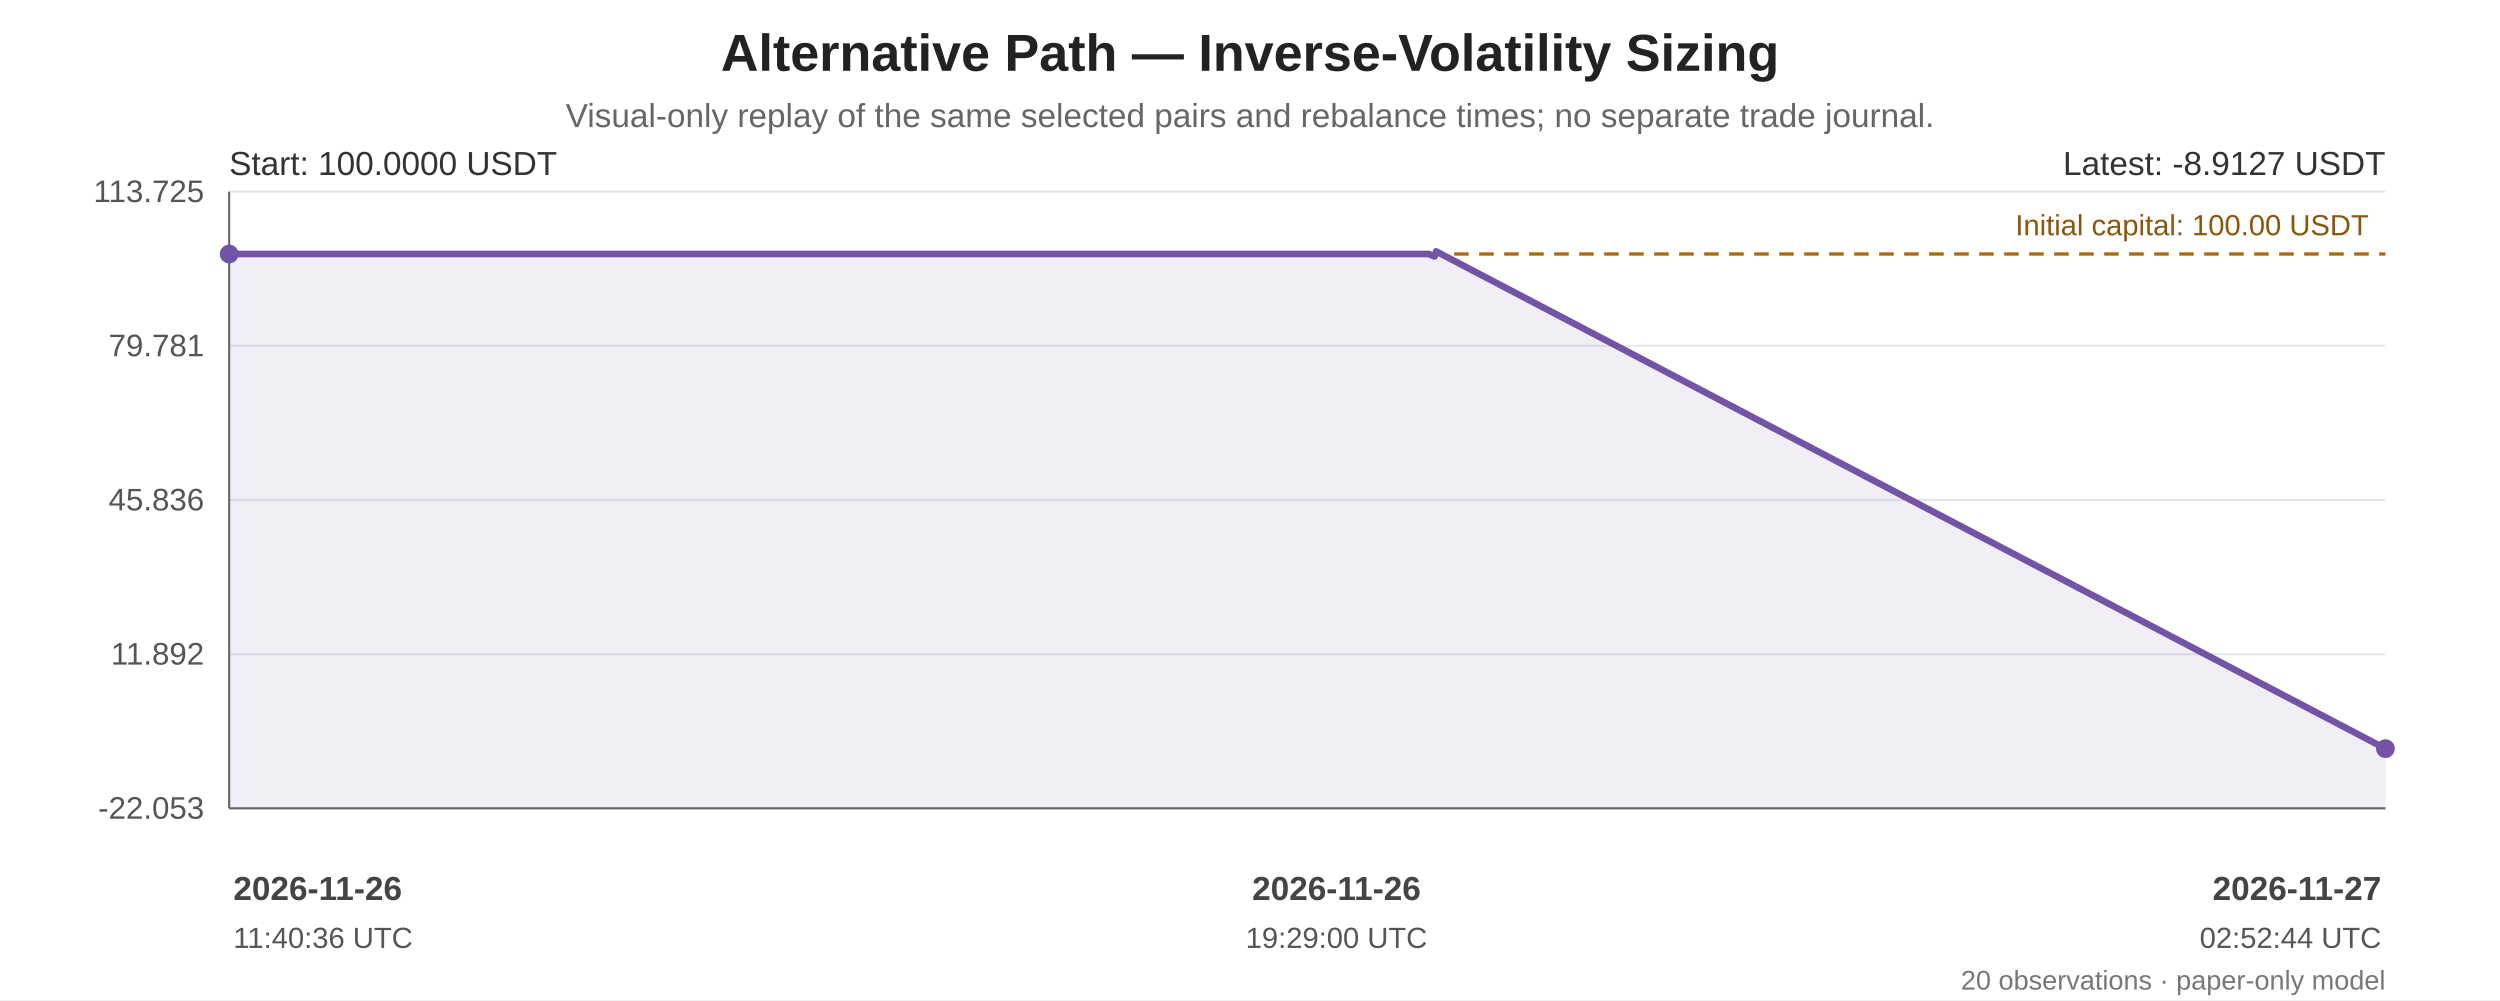
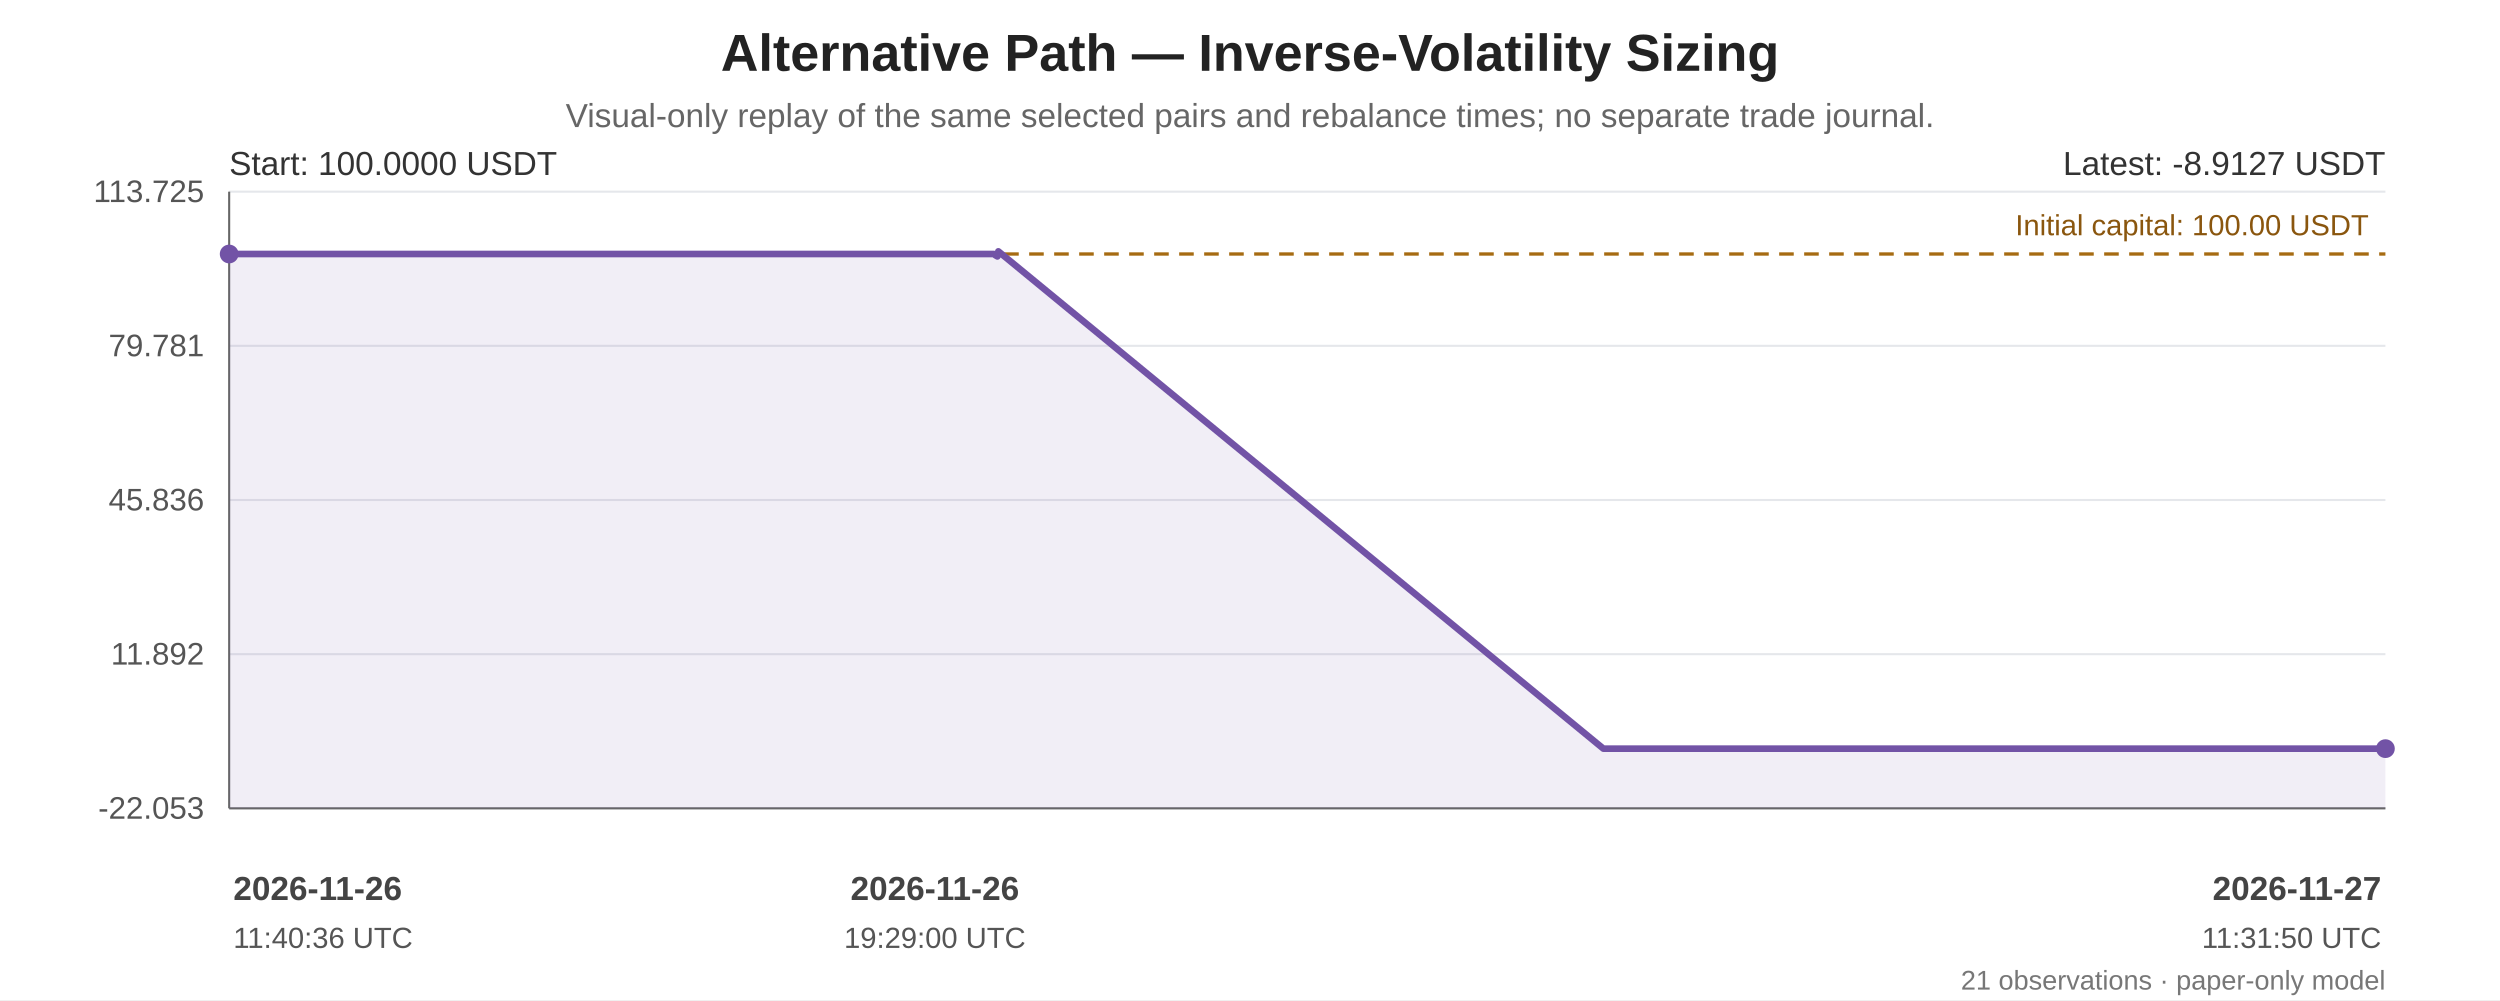
<svg xmlns="http://www.w3.org/2000/svg" width="1200" height="480" viewBox="0 0 1200 480" role="img" aria-labelledby="chart-title chart-desc">
  <rect width="100%" height="100%" fill="#ffffff" />
  <g font-family="Arial, sans-serif" fill="#222">
    <text x="600.0" y="34" font-size="25" font-weight="bold" text-anchor="middle">Alternative Path — Inverse-Volatility Sizing</text>
    <text x="600.0" y="61" font-size="16" fill="#666" text-anchor="middle">Visual-only replay of the same selected pairs and rebalance times; no separate trade journal.</text>
    <line x1="110" y1="92.00" x2="1145" y2="92.00" stroke="#e5e7eb" stroke-width="1" />
    <text x="98" y="97.00" text-anchor="end" font-size="15" fill="#555">113.725</text>
    <line x1="110" y1="166.00" x2="1145" y2="166.00" stroke="#e5e7eb" stroke-width="1" />
    <text x="98" y="171.00" text-anchor="end" font-size="15" fill="#555">79.781</text>
    <line x1="110" y1="240.00" x2="1145" y2="240.00" stroke="#e5e7eb" stroke-width="1" />
    <text x="98" y="245.00" text-anchor="end" font-size="15" fill="#555">45.836</text>
    <line x1="110" y1="314.00" x2="1145" y2="314.00" stroke="#e5e7eb" stroke-width="1" />
    <text x="98" y="319.00" text-anchor="end" font-size="15" fill="#555">11.892</text>
    <line x1="110" y1="388.00" x2="1145" y2="388.00" stroke="#e5e7eb" stroke-width="1" />
    <text x="98" y="393.00" text-anchor="end" font-size="15" fill="#555">-22.053</text>
    <line x1="110" y1="92" x2="110" y2="388" stroke="#666" />
    <line x1="110" y1="388" x2="1145" y2="388" stroke="#666" />
    <line x1="110" y1="121.92" x2="1145" y2="121.92" stroke="#a66b12" stroke-width="1.6" stroke-dasharray="7 5" />
    <text x="1137" y="112.92" text-anchor="end" font-size="14" fill="#8a560e">Initial capital: 100.00 USDT</text>
-     <polygon points="110.00,121.92 110.00,121.92 115.42,121.92 123.60,121.92 128.01,121.92 607.09,121.92 611.45,121.92 614.99,121.92 618.79,121.92 622.58,121.92 641.50,121.92 643.64,121.92 648.74,121.92 651.43,121.92 653.14,121.92 685.94,121.92 687.03,122.50 688.59,123.08 689.32,120.65 1145.00,359.35 1145.00,388 110.00,388" fill="#7253a6" opacity="0.10" />
-     <polyline points="110.00,121.92 110.00,121.92 115.42,121.92 123.60,121.92 128.01,121.92 607.09,121.92 611.45,121.92 614.99,121.92 618.79,121.92 622.58,121.92 641.50,121.92 643.64,121.92 648.74,121.92 651.43,121.92 653.14,121.92 685.94,121.92 687.03,122.50 688.59,123.08 689.32,120.65 1145.00,359.35" fill="none" stroke="#7253a6" stroke-width="3.2" stroke-linejoin="round" stroke-linecap="round" />
+     <polygon points="110.00,121.92 110.00,121.92 113.45,121.92 118.67,121.92 121.48,121.92 426.80,121.92 429.58,121.92 431.84,121.92 434.26,121.92 436.67,121.92 448.73,121.92 450.09,121.92 453.35,121.92 455.06,121.92 456.15,121.92 477.05,121.92 477.75,122.50 478.74,123.08 479.21,120.65 769.62,359.35 1145.00,359.35 1145.00,388 110.00,388" fill="#7253a6" opacity="0.10" />
+     <polyline points="110.00,121.92 110.00,121.92 113.45,121.92 118.67,121.92 121.48,121.92 426.80,121.92 429.58,121.92 431.84,121.92 434.26,121.92 436.67,121.92 448.73,121.92 450.09,121.92 453.35,121.92 455.06,121.92 456.15,121.92 477.05,121.92 477.75,122.50 478.74,123.08 479.21,120.65 769.62,359.35 1145.00,359.35" fill="none" stroke="#7253a6" stroke-width="3.2" stroke-linejoin="round" stroke-linecap="round" />
    <circle cx="110.00" cy="121.92" r="4.5" fill="#7253a6" />
    <circle cx="1145.00" cy="359.35" r="4.5" fill="#7253a6" />
    <text x="110" y="84" font-size="16" fill="#333">Start: 100.0000 USDT</text>
    <text x="1145" y="84" text-anchor="end" font-size="16" fill="#333">Latest: -8.9127 USDT</text>
    <text x="112.00" y="432" text-anchor="start" font-size="16" font-weight="bold" fill="#444">2026-11-26</text>
    <text x="112.00" y="455" text-anchor="start" font-size="14" fill="#555">11:40:36 UTC</text>
-     <text x="641.50" y="432" text-anchor="middle" font-size="16" font-weight="bold" fill="#444">2026-11-26</text>
-     <text x="641.50" y="455" text-anchor="middle" font-size="14" fill="#555">19:29:00 UTC</text>
+     <text x="448.73" y="432" text-anchor="middle" font-size="16" font-weight="bold" fill="#444">2026-11-26</text>
+     <text x="448.73" y="455" text-anchor="middle" font-size="14" fill="#555">19:29:00 UTC</text>
    <text x="1143.00" y="432" text-anchor="end" font-size="16" font-weight="bold" fill="#444">2026-11-27</text>
-     <text x="1143.00" y="455" text-anchor="end" font-size="14" fill="#555">02:52:44 UTC</text>
-     <text x="1145" y="475" text-anchor="end" font-size="13" fill="#777">20 observations · paper-only model</text>
+     <text x="1143.00" y="455" text-anchor="end" font-size="14" fill="#555">11:31:50 UTC</text>
+     <text x="1145" y="475" text-anchor="end" font-size="13" fill="#777">21 observations · paper-only model</text>
  </g>
</svg>
